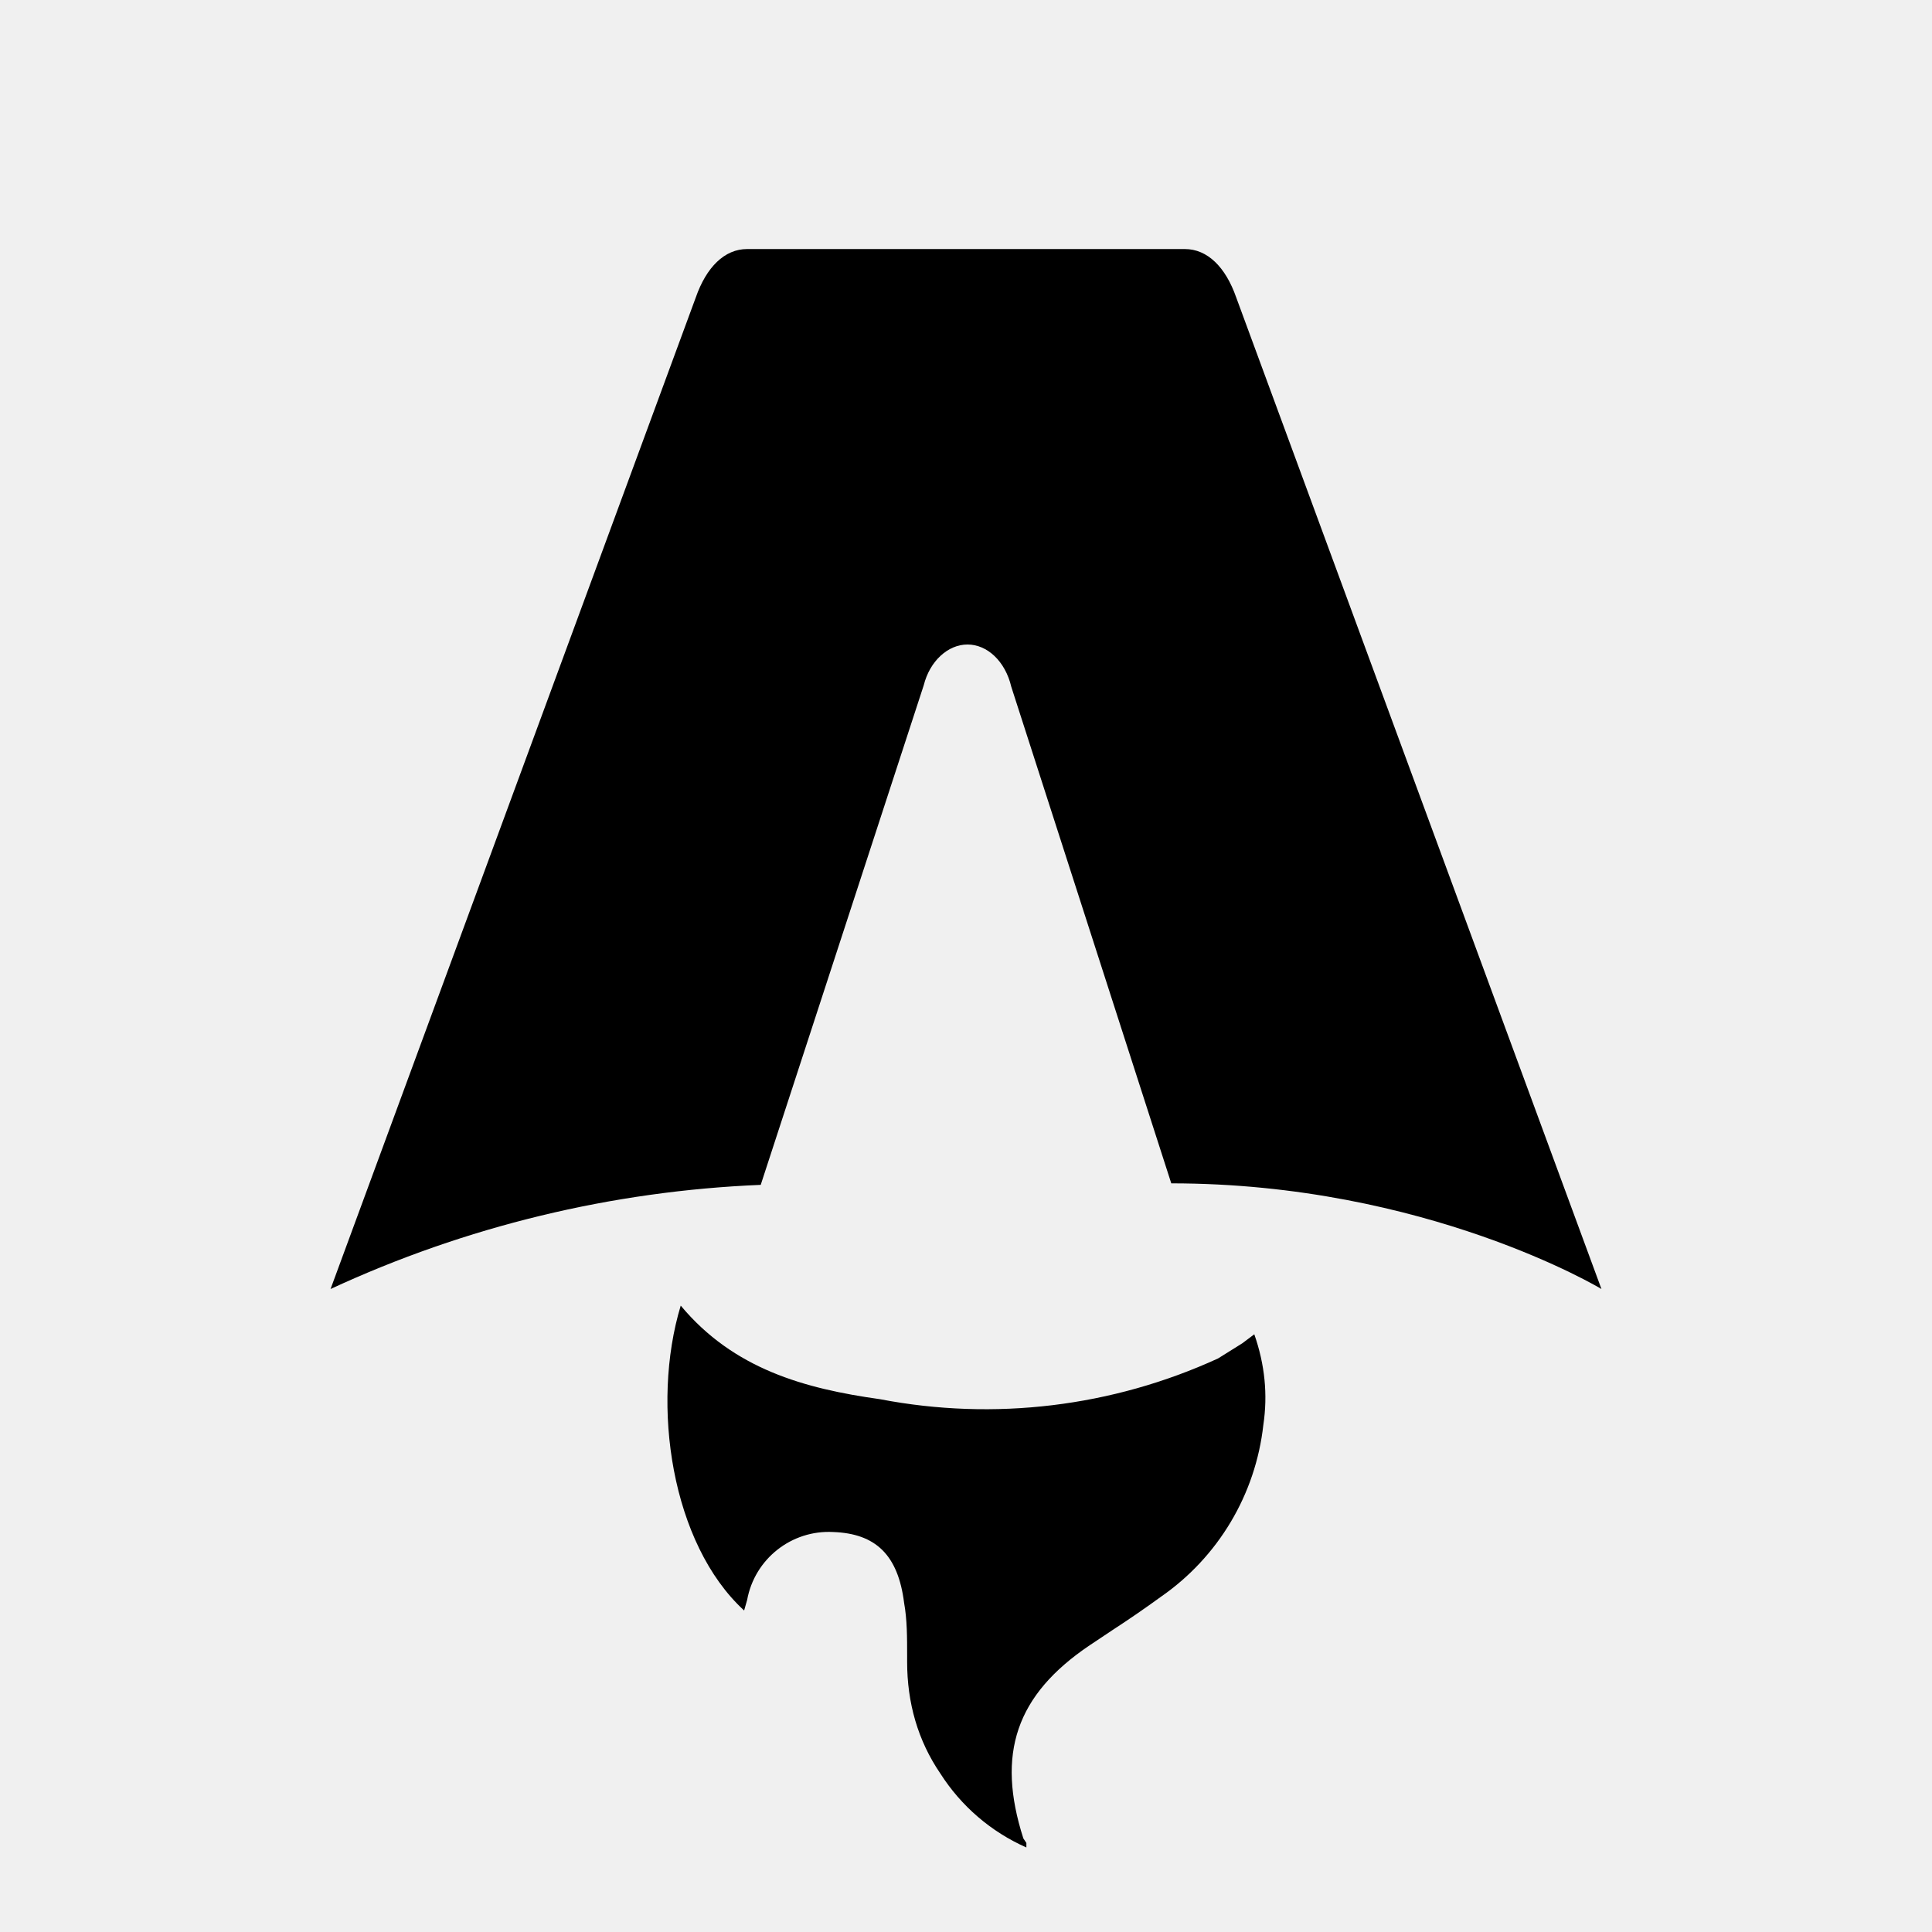
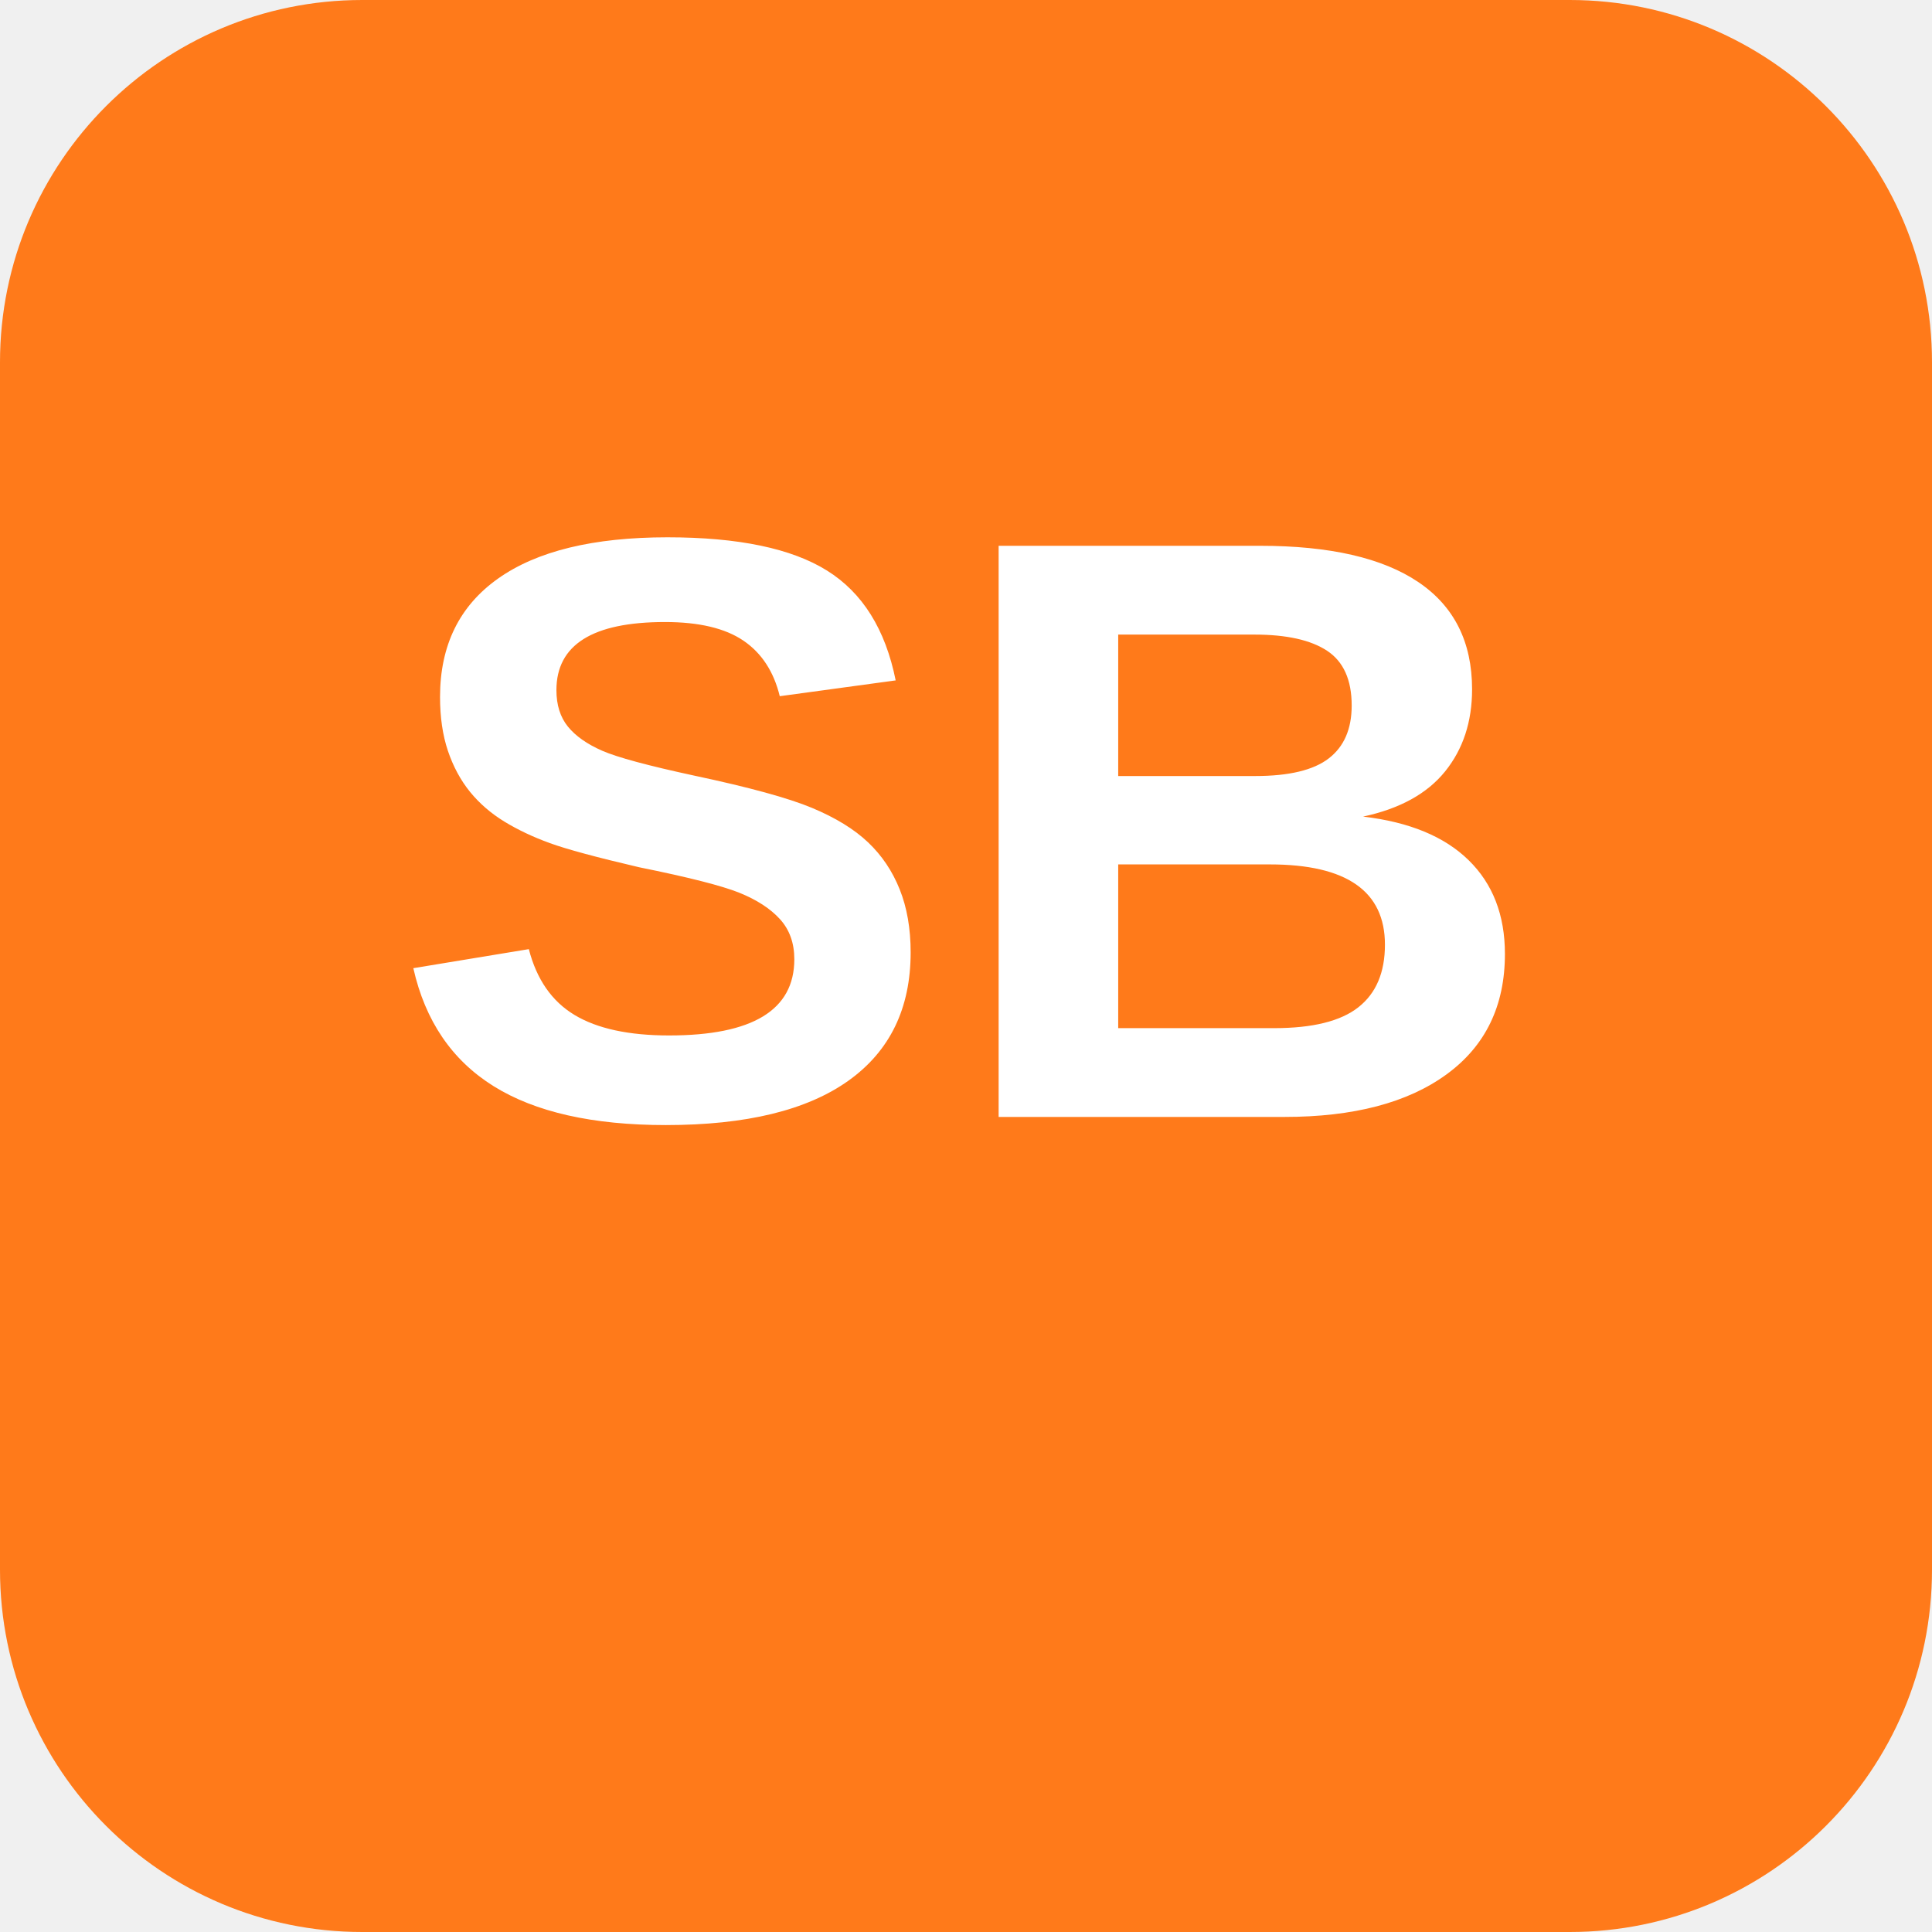
- <svg xmlns="http://www.w3.org/2000/svg" fill="none" viewBox="0 0 128 128">
-   <path d="M50.4 78.5a75.1 75.1 0 0 0-28.5 6.9l24.2-65.7c.7-2 1.9-3.2 3.4-3.2h29c1.5 0 2.7 1.2 3.4 3.2l24.2 65.7s-11.6-7-28.5-7L67 45.5c-.4-1.7-1.6-2.8-2.9-2.8-1.3 0-2.5 1.1-2.9 2.7L50.4 78.5Zm-1.1 28.2Zm-4.2-20.2c-2 6.6-.6 15.8 4.2 20.2a17.5 17.5 0 0 1 .2-.7 5.5 5.5 0 0 1 5.7-4.5c2.8.1 4.3 1.5 4.7 4.7.2 1.1.2 2.3.2 3.5v.4c0 2.7.7 5.2 2.2 7.4a13 13 0 0 0 5.7 4.9v-.3l-.2-.3c-1.8-5.6-.5-9.5 4.4-12.8l1.5-1a73 73 0 0 0 3.2-2.2 16 16 0 0 0 6.8-11.4c.3-2 .1-4-.6-6l-.8.6-1.6 1a37 37 0 0 1-22.4 2.7c-5-.7-9.7-2-13.2-6.2Z" />
-   <style>
-         path { fill: #000; }
-         @media (prefers-color-scheme: dark) {
-             path { fill: #FFF; }
-         }
-     </style>
+ <svg xmlns="http://www.w3.org/2000/svg" width="512" height="512" viewBox="0 0 512 512">
+   <rect width="512" height="512" rx="96" fill="#ff7a1a" />
+   <text x="256" y="296" font-family="'Segoe UI', Arial, sans-serif" font-size="220" font-weight="700" fill="#ffffff" text-anchor="middle">SB</text>
</svg>
